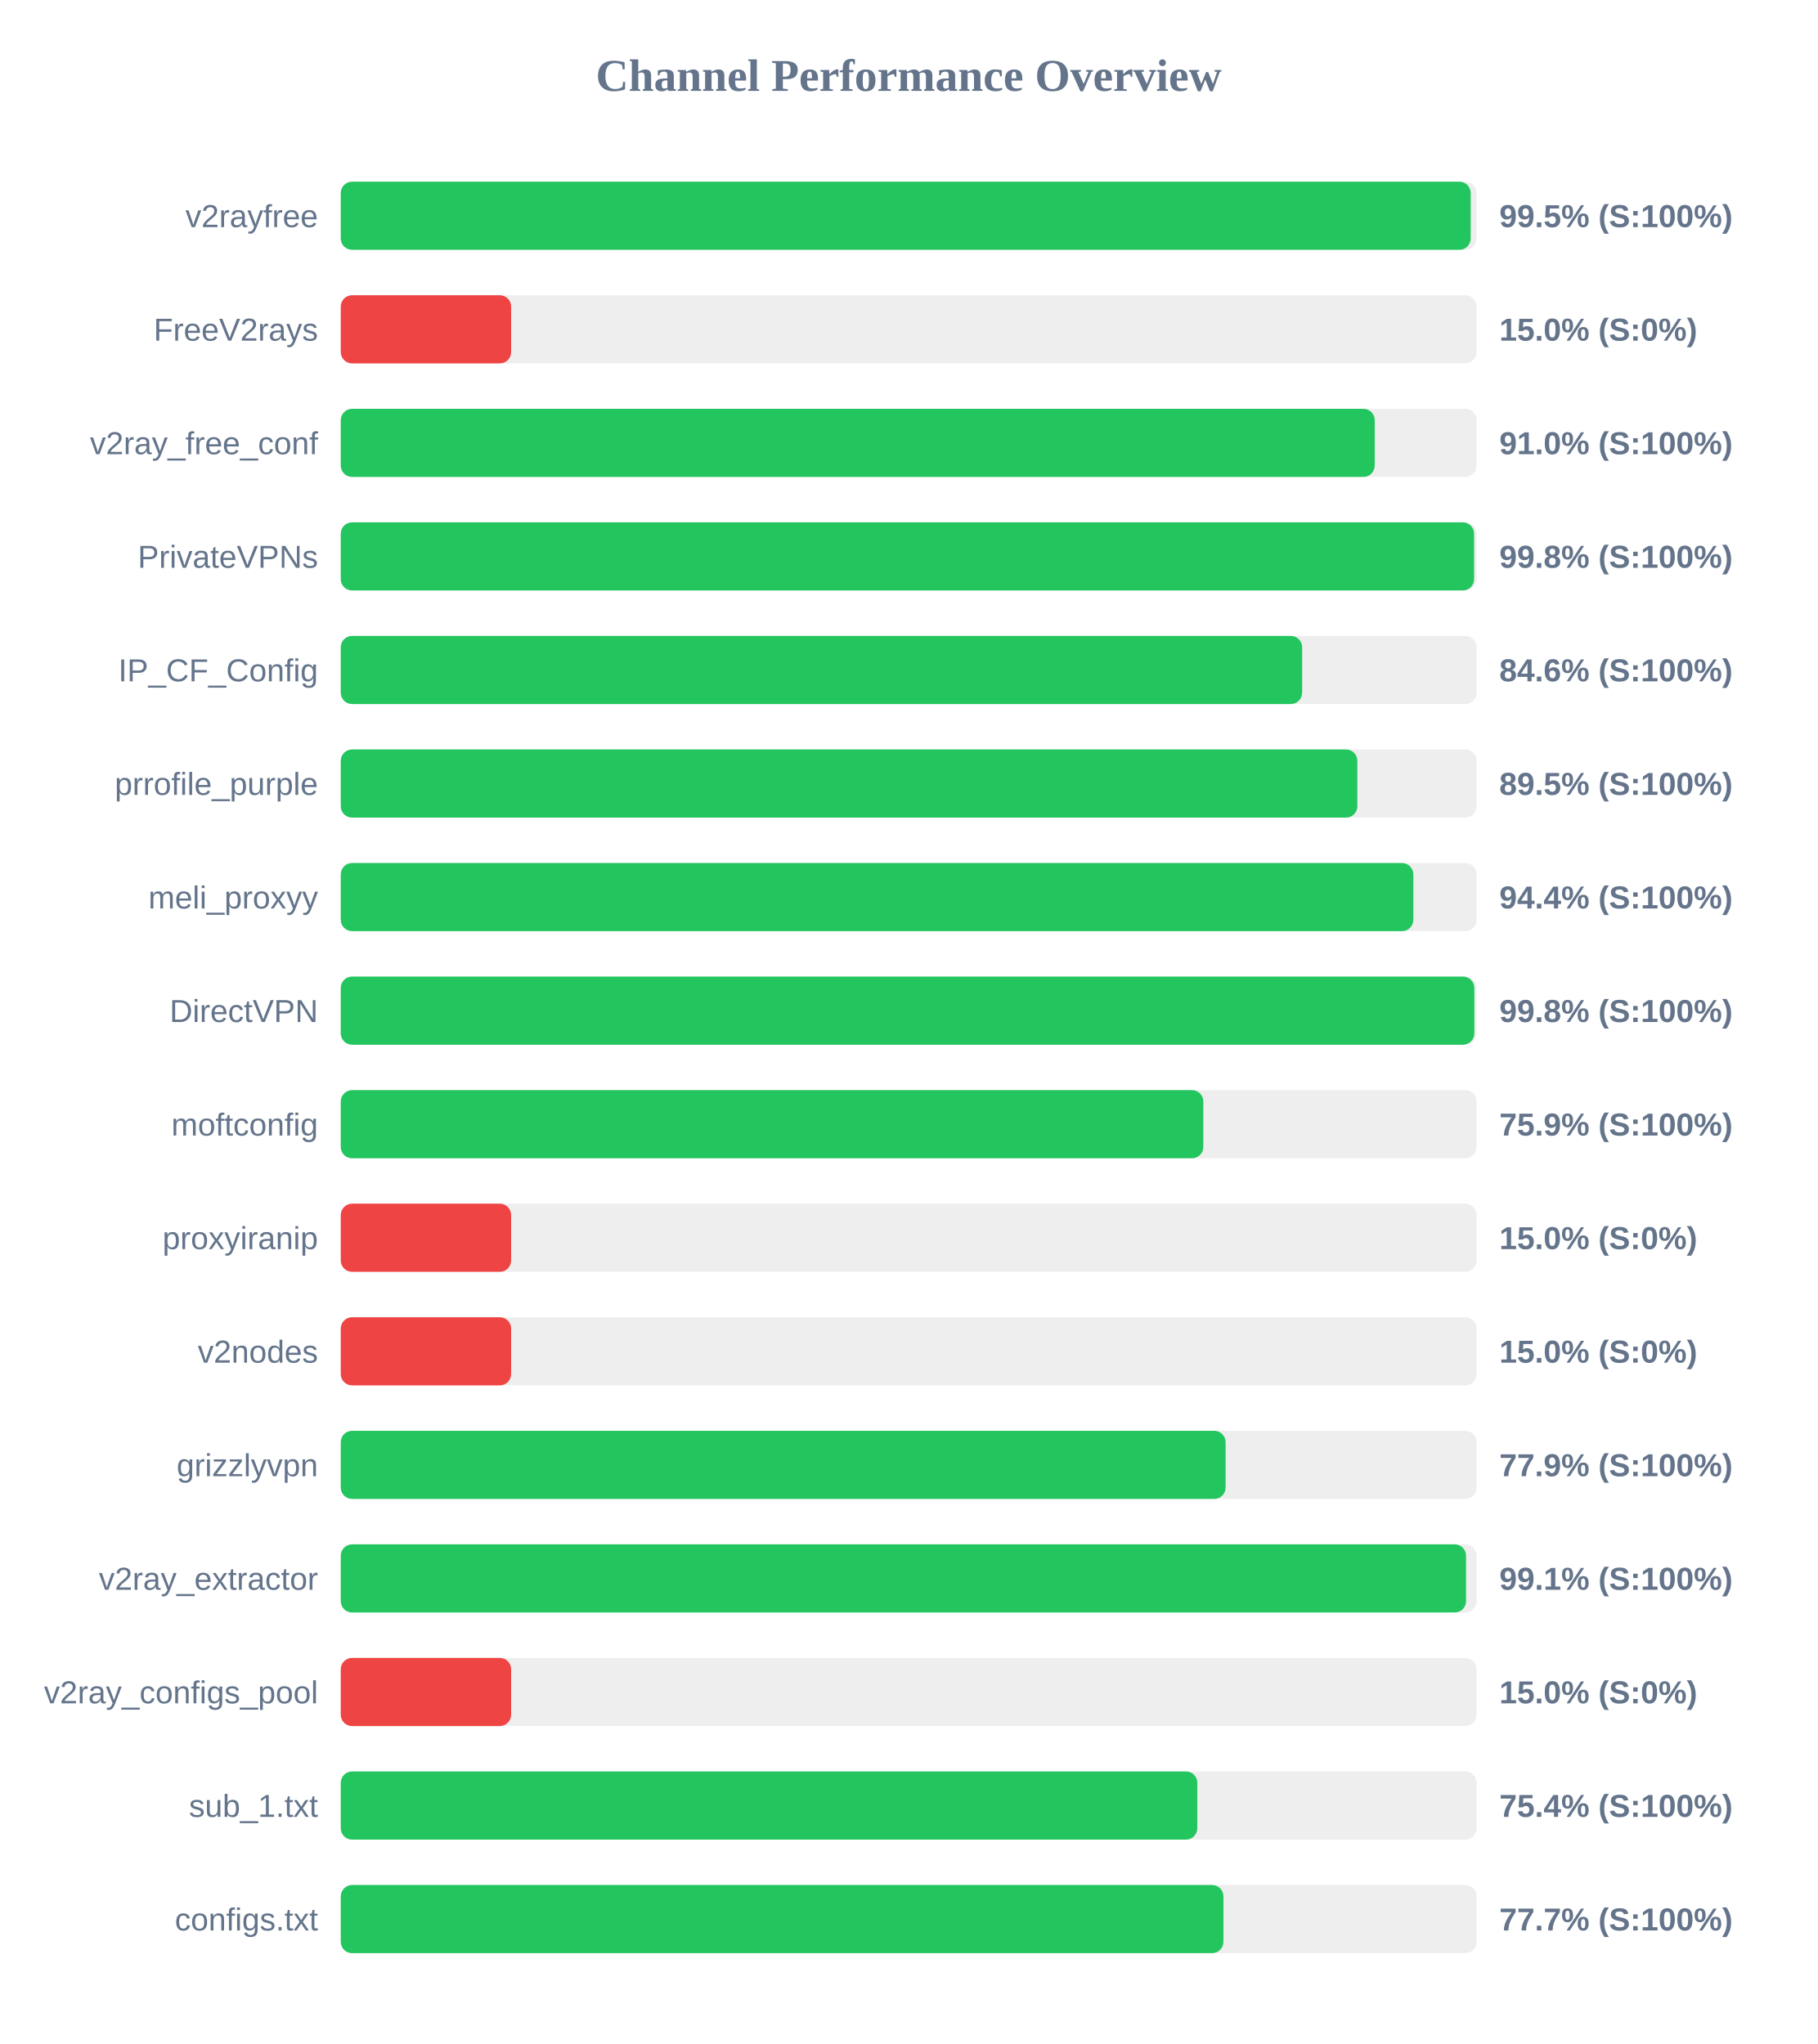
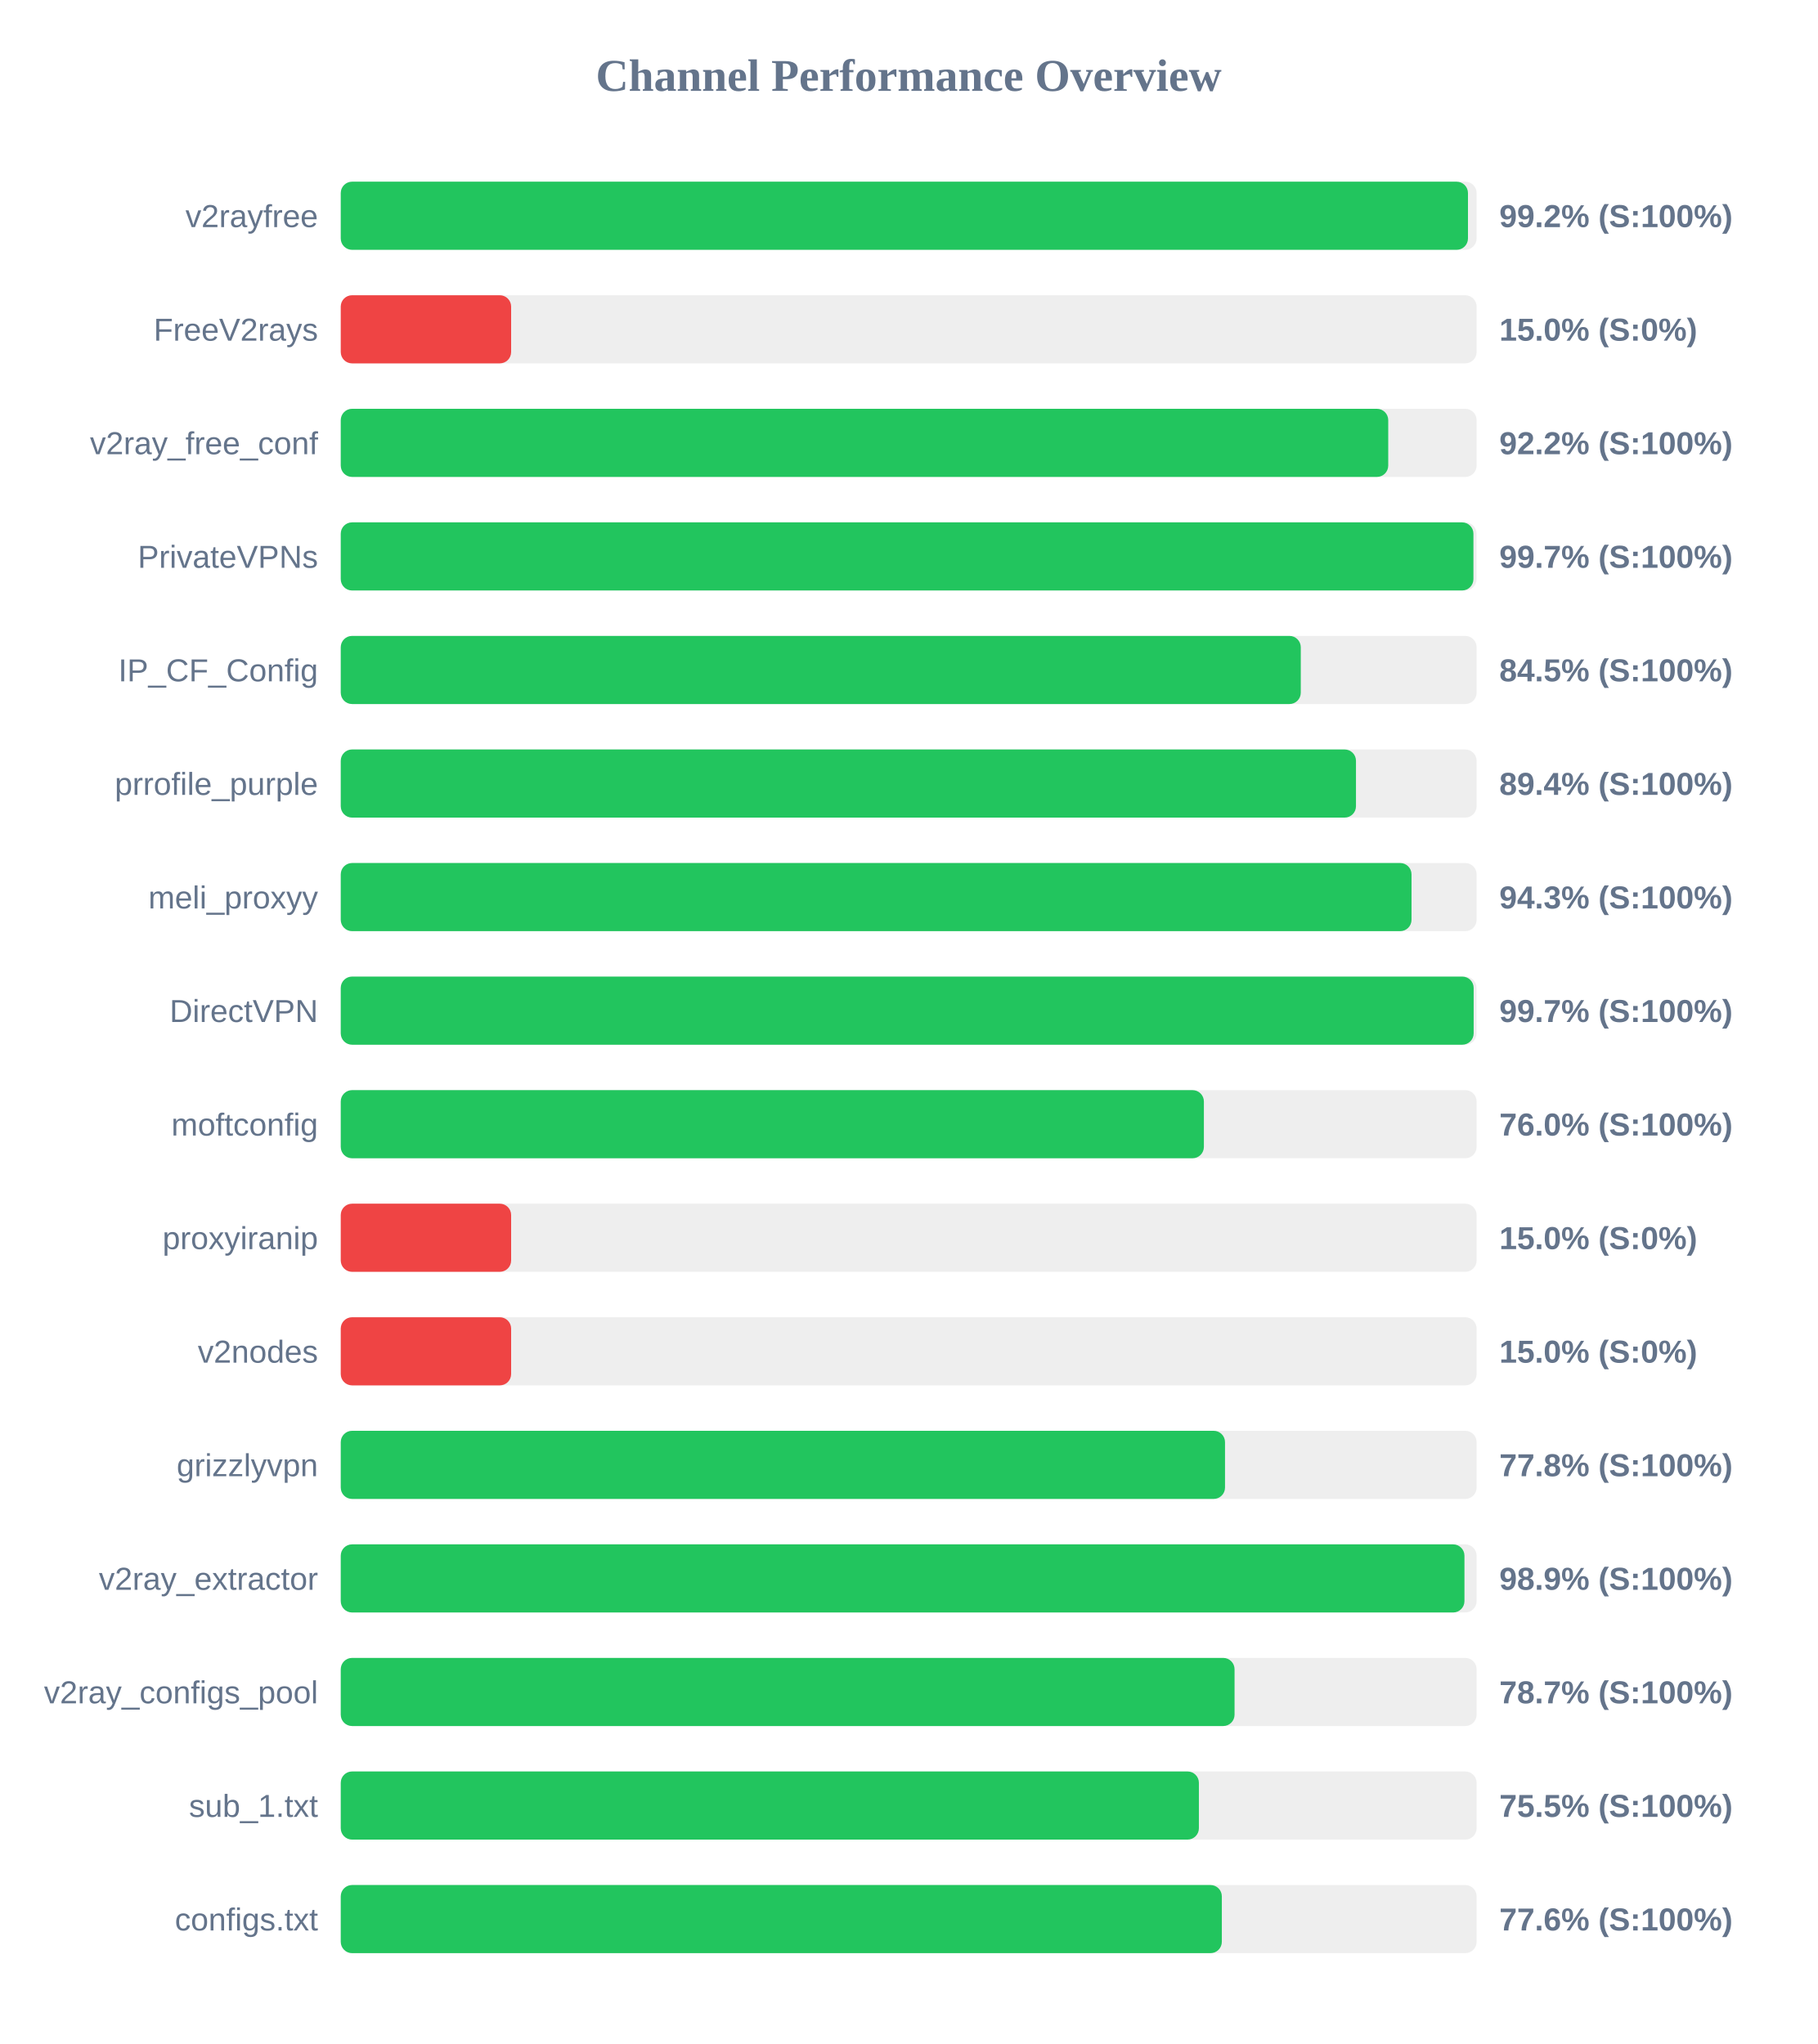
<svg xmlns="http://www.w3.org/2000/svg" width="800" height="900" version="1.1">
  <style>
        .row { font: 14px Arial; fill: #64748b; }
        .score { font: bold 14px Arial; fill: #64748b; }
    </style>
  <text x="400" y="40" text-anchor="middle" font-size="20px" font-weight="bold" fill="#64748b">Channel Performance Overview</text>
  <rect x="150" y="80" width="500" height="30" fill="#eee" rx="5" />
-   <rect x="150" y="80" width="497.4" height="30" fill="#22c55e" rx="5" />
+   <rect x="150" y="80" width="496.2" height="30" fill="#22c55e" rx="5" />
  <text x="140" y="100" text-anchor="end" class="row">v2rayfree</text>
-   <text x="660" y="100" text-anchor="start" class="score">99.5% (S:100%)</text>
+   <text x="660" y="100" text-anchor="start" class="score">99.2% (S:100%)</text>
  <rect x="150" y="130" width="500" height="30" fill="#eee" rx="5" />
  <rect x="150" y="130" width="75.0" height="30" fill="#ef4444" rx="5" />
  <text x="140" y="150" text-anchor="end" class="row">FreeV2rays</text>
  <text x="660" y="150" text-anchor="start" class="score">15.0% (S:0%)</text>
  <rect x="150" y="180" width="500" height="30" fill="#eee" rx="5" />
-   <rect x="150" y="180" width="455.15" height="30" fill="#22c55e" rx="5" />
+   <rect x="150" y="180" width="461.1" height="30" fill="#22c55e" rx="5" />
  <text x="140" y="200" text-anchor="end" class="row">v2ray_free_conf</text>
-   <text x="660" y="200" text-anchor="start" class="score">91.0% (S:100%)</text>
+   <text x="660" y="200" text-anchor="start" class="score">92.2% (S:100%)</text>
  <rect x="150" y="230" width="500" height="30" fill="#eee" rx="5" />
-   <rect x="150" y="230" width="498.9" height="30" fill="#22c55e" rx="5" />
+   <rect x="150" y="230" width="498.6" height="30" fill="#22c55e" rx="5" />
  <text x="140" y="250" text-anchor="end" class="row">PrivateVPNs</text>
-   <text x="660" y="250" text-anchor="start" class="score">99.8% (S:100%)</text>
+   <text x="660" y="250" text-anchor="start" class="score">99.7% (S:100%)</text>
  <rect x="150" y="280" width="500" height="30" fill="#eee" rx="5" />
-   <rect x="150" y="280" width="423.2" height="30" fill="#22c55e" rx="5" />
+   <rect x="150" y="280" width="422.6" height="30" fill="#22c55e" rx="5" />
  <text x="140" y="300" text-anchor="end" class="row">IP_CF_Config</text>
-   <text x="660" y="300" text-anchor="start" class="score">84.6% (S:100%)</text>
+   <text x="660" y="300" text-anchor="start" class="score">84.5% (S:100%)</text>
  <rect x="150" y="330" width="500" height="30" fill="#eee" rx="5" />
-   <rect x="150" y="330" width="447.5" height="30" fill="#22c55e" rx="5" />
+   <rect x="150" y="330" width="446.9" height="30" fill="#22c55e" rx="5" />
  <text x="140" y="350" text-anchor="end" class="row">prrofile_purple</text>
-   <text x="660" y="350" text-anchor="start" class="score">89.5% (S:100%)</text>
+   <text x="660" y="350" text-anchor="start" class="score">89.4% (S:100%)</text>
  <rect x="150" y="380" width="500" height="30" fill="#eee" rx="5" />
-   <rect x="150" y="380" width="472.15" height="30" fill="#22c55e" rx="5" />
+   <rect x="150" y="380" width="471.35" height="30" fill="#22c55e" rx="5" />
  <text x="140" y="400" text-anchor="end" class="row">meli_proxyy</text>
-   <text x="660" y="400" text-anchor="start" class="score">94.4% (S:100%)</text>
+   <text x="660" y="400" text-anchor="start" class="score">94.3% (S:100%)</text>
  <rect x="150" y="430" width="500" height="30" fill="#eee" rx="5" />
-   <rect x="150" y="430" width="499.0" height="30" fill="#22c55e" rx="5" />
+   <rect x="150" y="430" width="498.7" height="30" fill="#22c55e" rx="5" />
  <text x="140" y="450" text-anchor="end" class="row">DirectVPN</text>
-   <text x="660" y="450" text-anchor="start" class="score">99.8% (S:100%)</text>
+   <text x="660" y="450" text-anchor="start" class="score">99.7% (S:100%)</text>
  <rect x="150" y="480" width="500" height="30" fill="#eee" rx="5" />
-   <rect x="150" y="480" width="379.7" height="30" fill="#22c55e" rx="5" />
+   <rect x="150" y="480" width="379.95" height="30" fill="#22c55e" rx="5" />
  <text x="140" y="500" text-anchor="end" class="row">moftconfig</text>
-   <text x="660" y="500" text-anchor="start" class="score">75.9% (S:100%)</text>
+   <text x="660" y="500" text-anchor="start" class="score">76.0% (S:100%)</text>
  <rect x="150" y="530" width="500" height="30" fill="#eee" rx="5" />
  <rect x="150" y="530" width="75.0" height="30" fill="#ef4444" rx="5" />
  <text x="140" y="550" text-anchor="end" class="row">proxyiranip</text>
  <text x="660" y="550" text-anchor="start" class="score">15.0% (S:0%)</text>
  <rect x="150" y="580" width="500" height="30" fill="#eee" rx="5" />
  <rect x="150" y="580" width="75.0" height="30" fill="#ef4444" rx="5" />
  <text x="140" y="600" text-anchor="end" class="row">v2nodes</text>
  <text x="660" y="600" text-anchor="start" class="score">15.0% (S:0%)</text>
  <rect x="150" y="630" width="500" height="30" fill="#eee" rx="5" />
-   <rect x="150" y="630" width="389.5" height="30" fill="#22c55e" rx="5" />
+   <rect x="150" y="630" width="389.25" height="30" fill="#22c55e" rx="5" />
  <text x="140" y="650" text-anchor="end" class="row">grizzlyvpn</text>
-   <text x="660" y="650" text-anchor="start" class="score">77.9% (S:100%)</text>
+   <text x="660" y="650" text-anchor="start" class="score">77.8% (S:100%)</text>
  <rect x="150" y="680" width="500" height="30" fill="#eee" rx="5" />
-   <rect x="150" y="680" width="495.35" height="30" fill="#22c55e" rx="5" />
+   <rect x="150" y="680" width="494.65" height="30" fill="#22c55e" rx="5" />
  <text x="140" y="700" text-anchor="end" class="row">v2ray_extractor</text>
-   <text x="660" y="700" text-anchor="start" class="score">99.1% (S:100%)</text>
+   <text x="660" y="700" text-anchor="start" class="score">98.9% (S:100%)</text>
  <rect x="150" y="730" width="500" height="30" fill="#eee" rx="5" />
-   <rect x="150" y="730" width="75.0" height="30" fill="#ef4444" rx="5" />
+   <rect x="150" y="730" width="393.45" height="30" fill="#22c55e" rx="5" />
  <text x="140" y="750" text-anchor="end" class="row">v2ray_configs_pool</text>
-   <text x="660" y="750" text-anchor="start" class="score">15.0% (S:0%)</text>
+   <text x="660" y="750" text-anchor="start" class="score">78.7% (S:100%)</text>
  <rect x="150" y="780" width="500" height="30" fill="#eee" rx="5" />
-   <rect x="150" y="780" width="377.05" height="30" fill="#22c55e" rx="5" />
+   <rect x="150" y="780" width="377.75" height="30" fill="#22c55e" rx="5" />
  <text x="140" y="800" text-anchor="end" class="row">sub_1.txt</text>
-   <text x="660" y="800" text-anchor="start" class="score">75.4% (S:100%)</text>
+   <text x="660" y="800" text-anchor="start" class="score">75.5% (S:100%)</text>
  <rect x="150" y="830" width="500" height="30" fill="#eee" rx="5" />
-   <rect x="150" y="830" width="388.55" height="30" fill="#22c55e" rx="5" />
+   <rect x="150" y="830" width="387.85" height="30" fill="#22c55e" rx="5" />
  <text x="140" y="850" text-anchor="end" class="row">configs.txt</text>
-   <text x="660" y="850" text-anchor="start" class="score">77.7% (S:100%)</text>
+   <text x="660" y="850" text-anchor="start" class="score">77.6% (S:100%)</text>
</svg>
